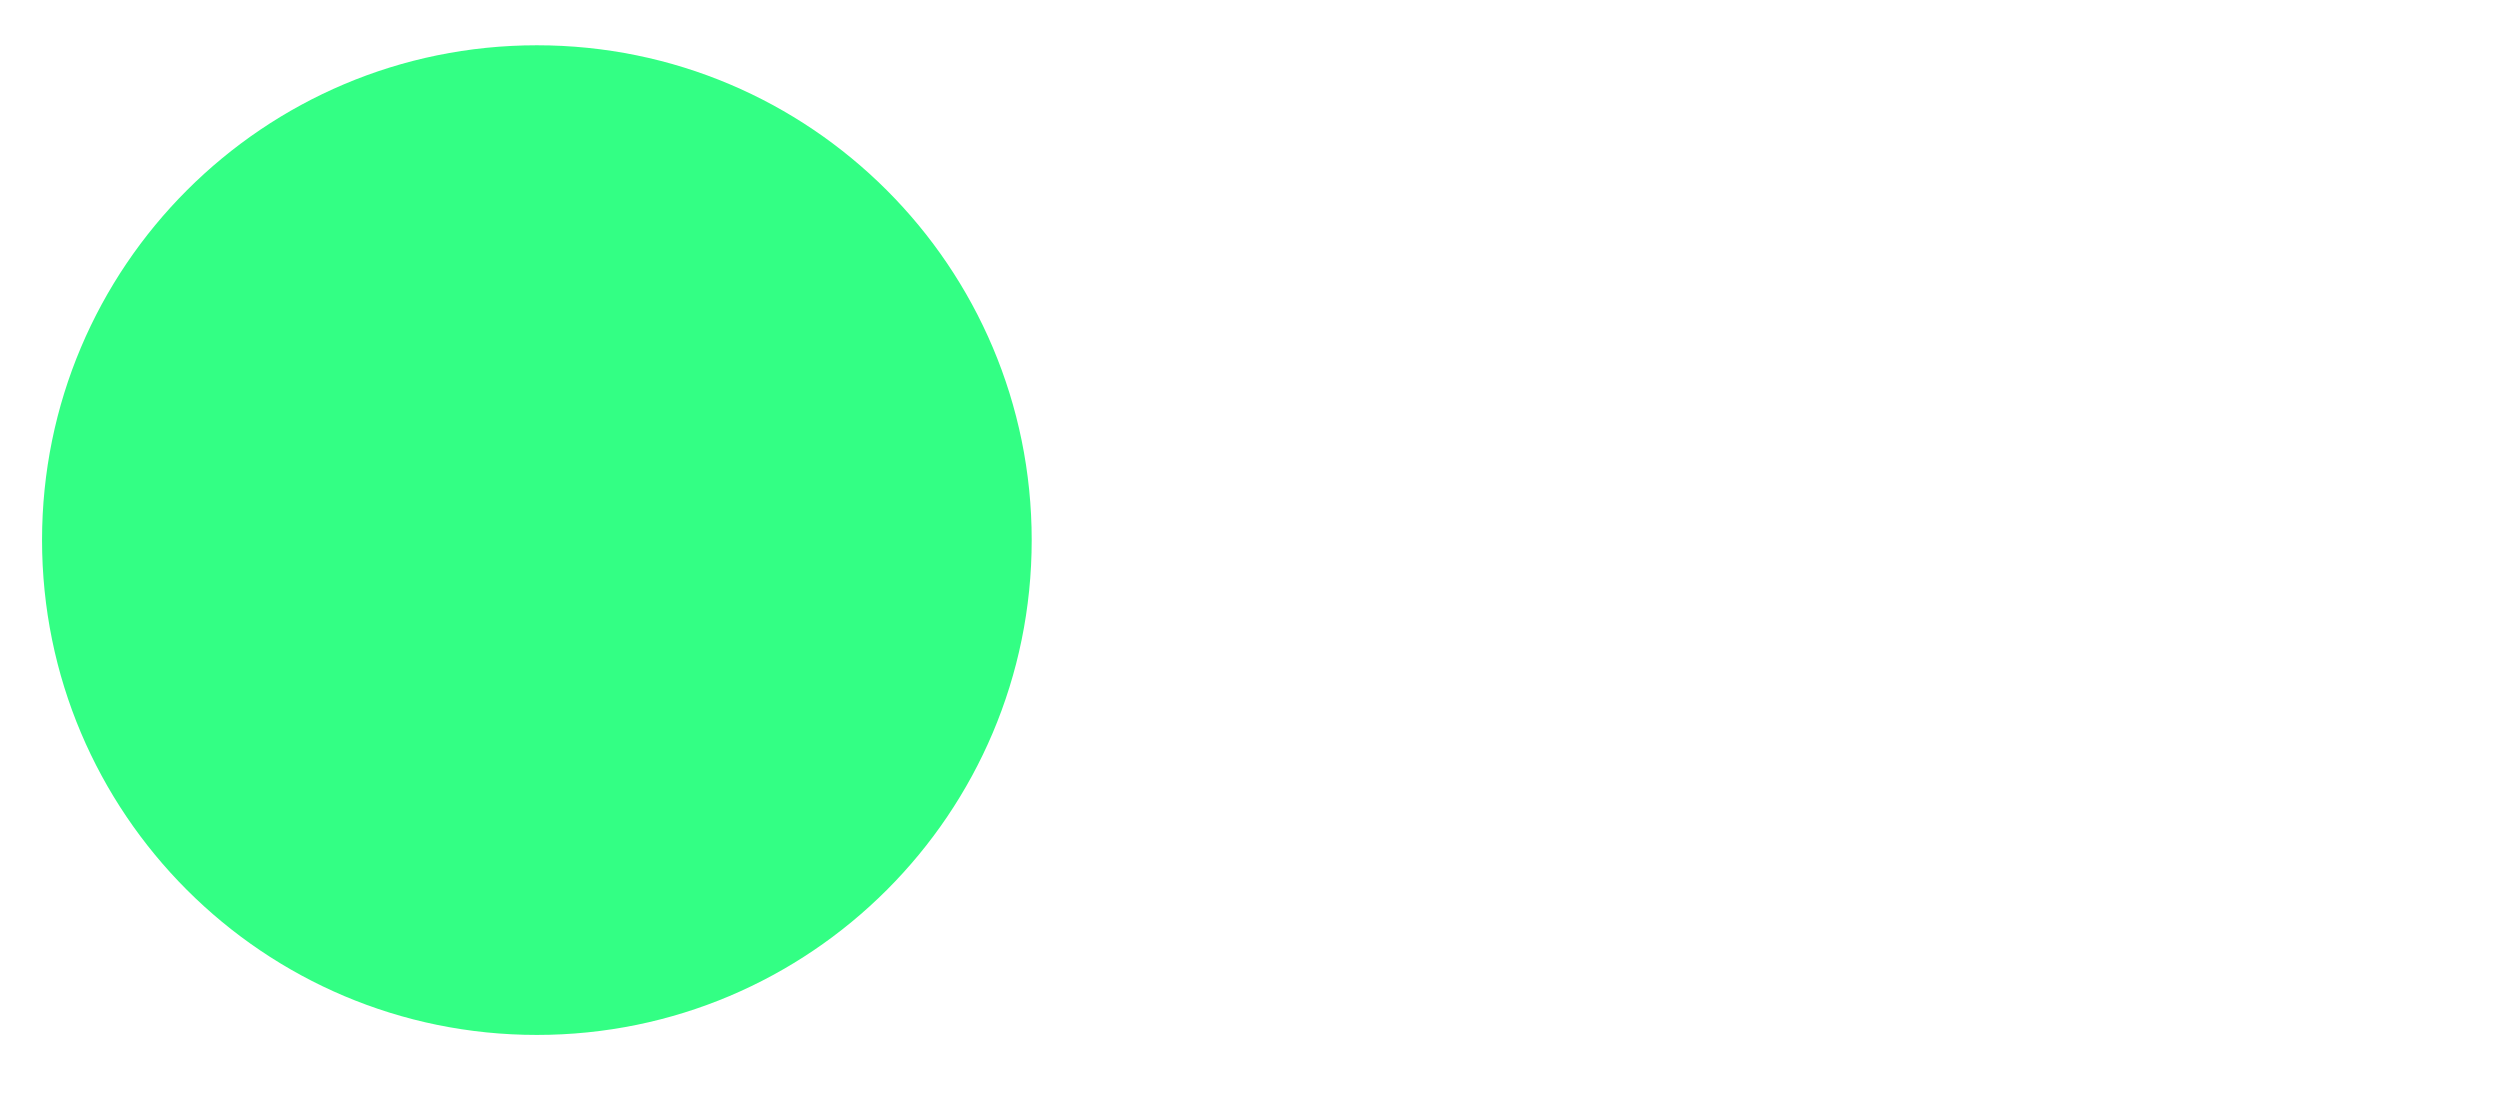
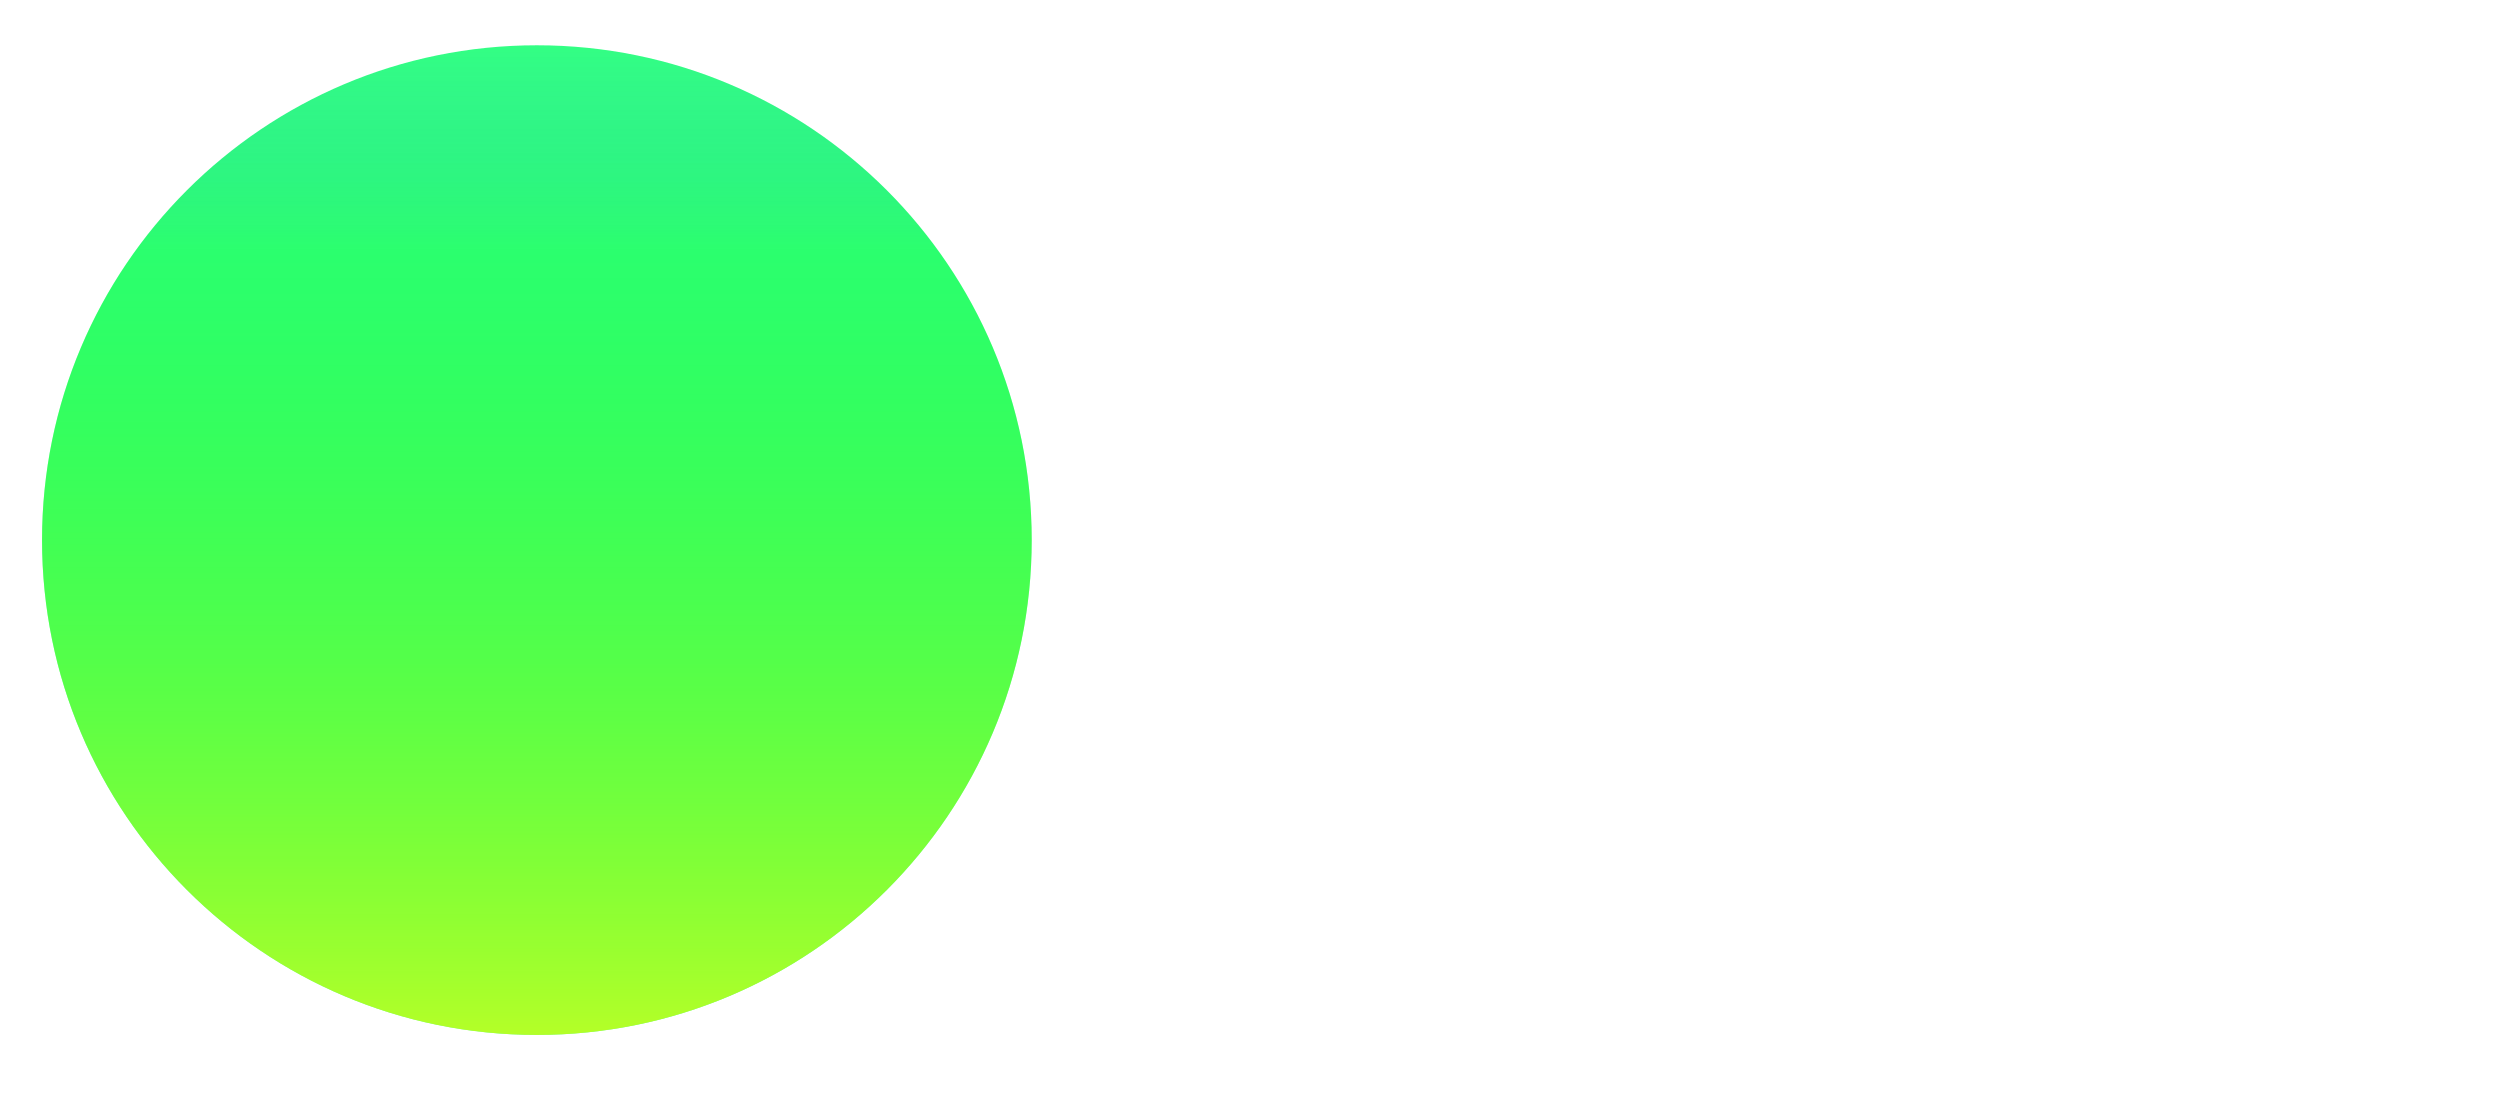
<svg xmlns="http://www.w3.org/2000/svg" width="773" height="339" viewBox="0 0 773 339" fill="none">
-   <circle cx="166" cy="167" r="153" fill="#00FF66" fill-opacity="0.8" />
+   <circle cx="166" cy="167" r="153" transform="rotate(-180 166 167)" fill="#00FF66" fill-opacity="0.8" />
+   <circle cx="166" cy="167" r="153" transform="rotate(-180 166 167)" fill="url(#paint0_linear)" fill-opacity="0.7" />
+   <defs>
+     <linearGradient id="paint0_linear" x1="166" y1="14" x2="166" y2="320" gradientUnits="userSpaceOnUse">
+       <stop stop-color="#EBFF00" />
+       <stop offset="0.792" stop-color="#05FF00" stop-opacity="0.24" />
+       <stop offset="1" stop-color="#001AFF" stop-opacity="0" />
+     </linearGradient>
+   </defs>
</svg>
